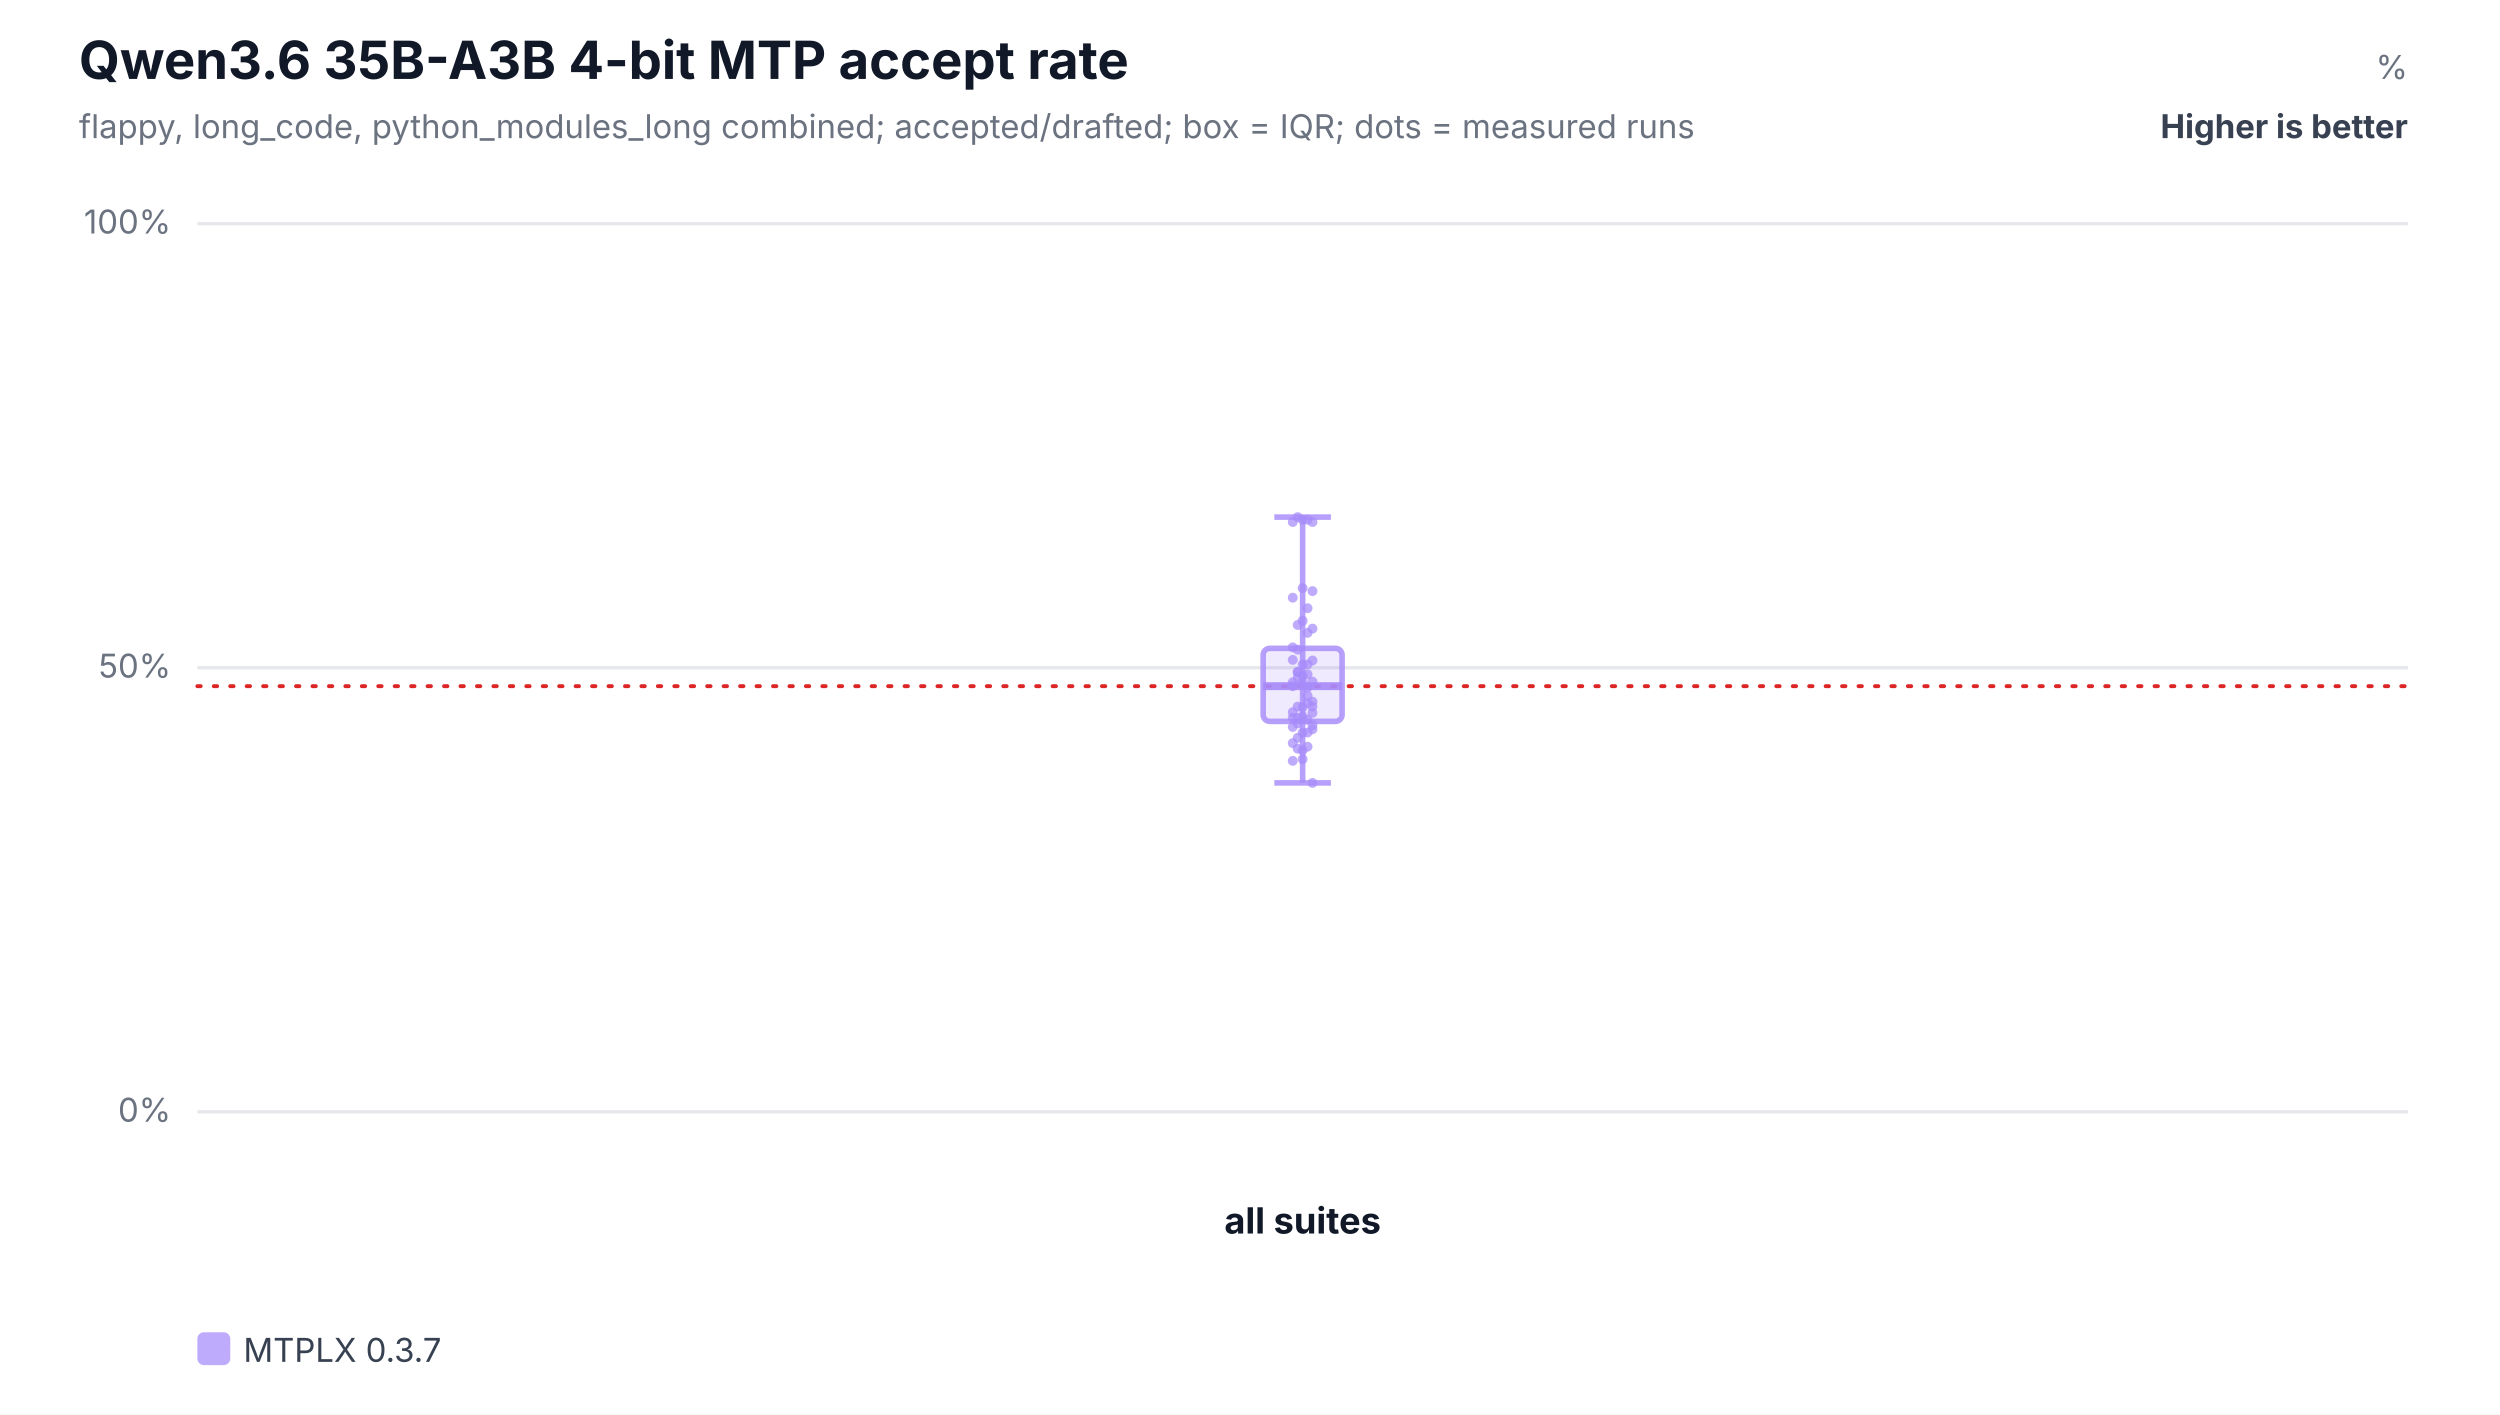
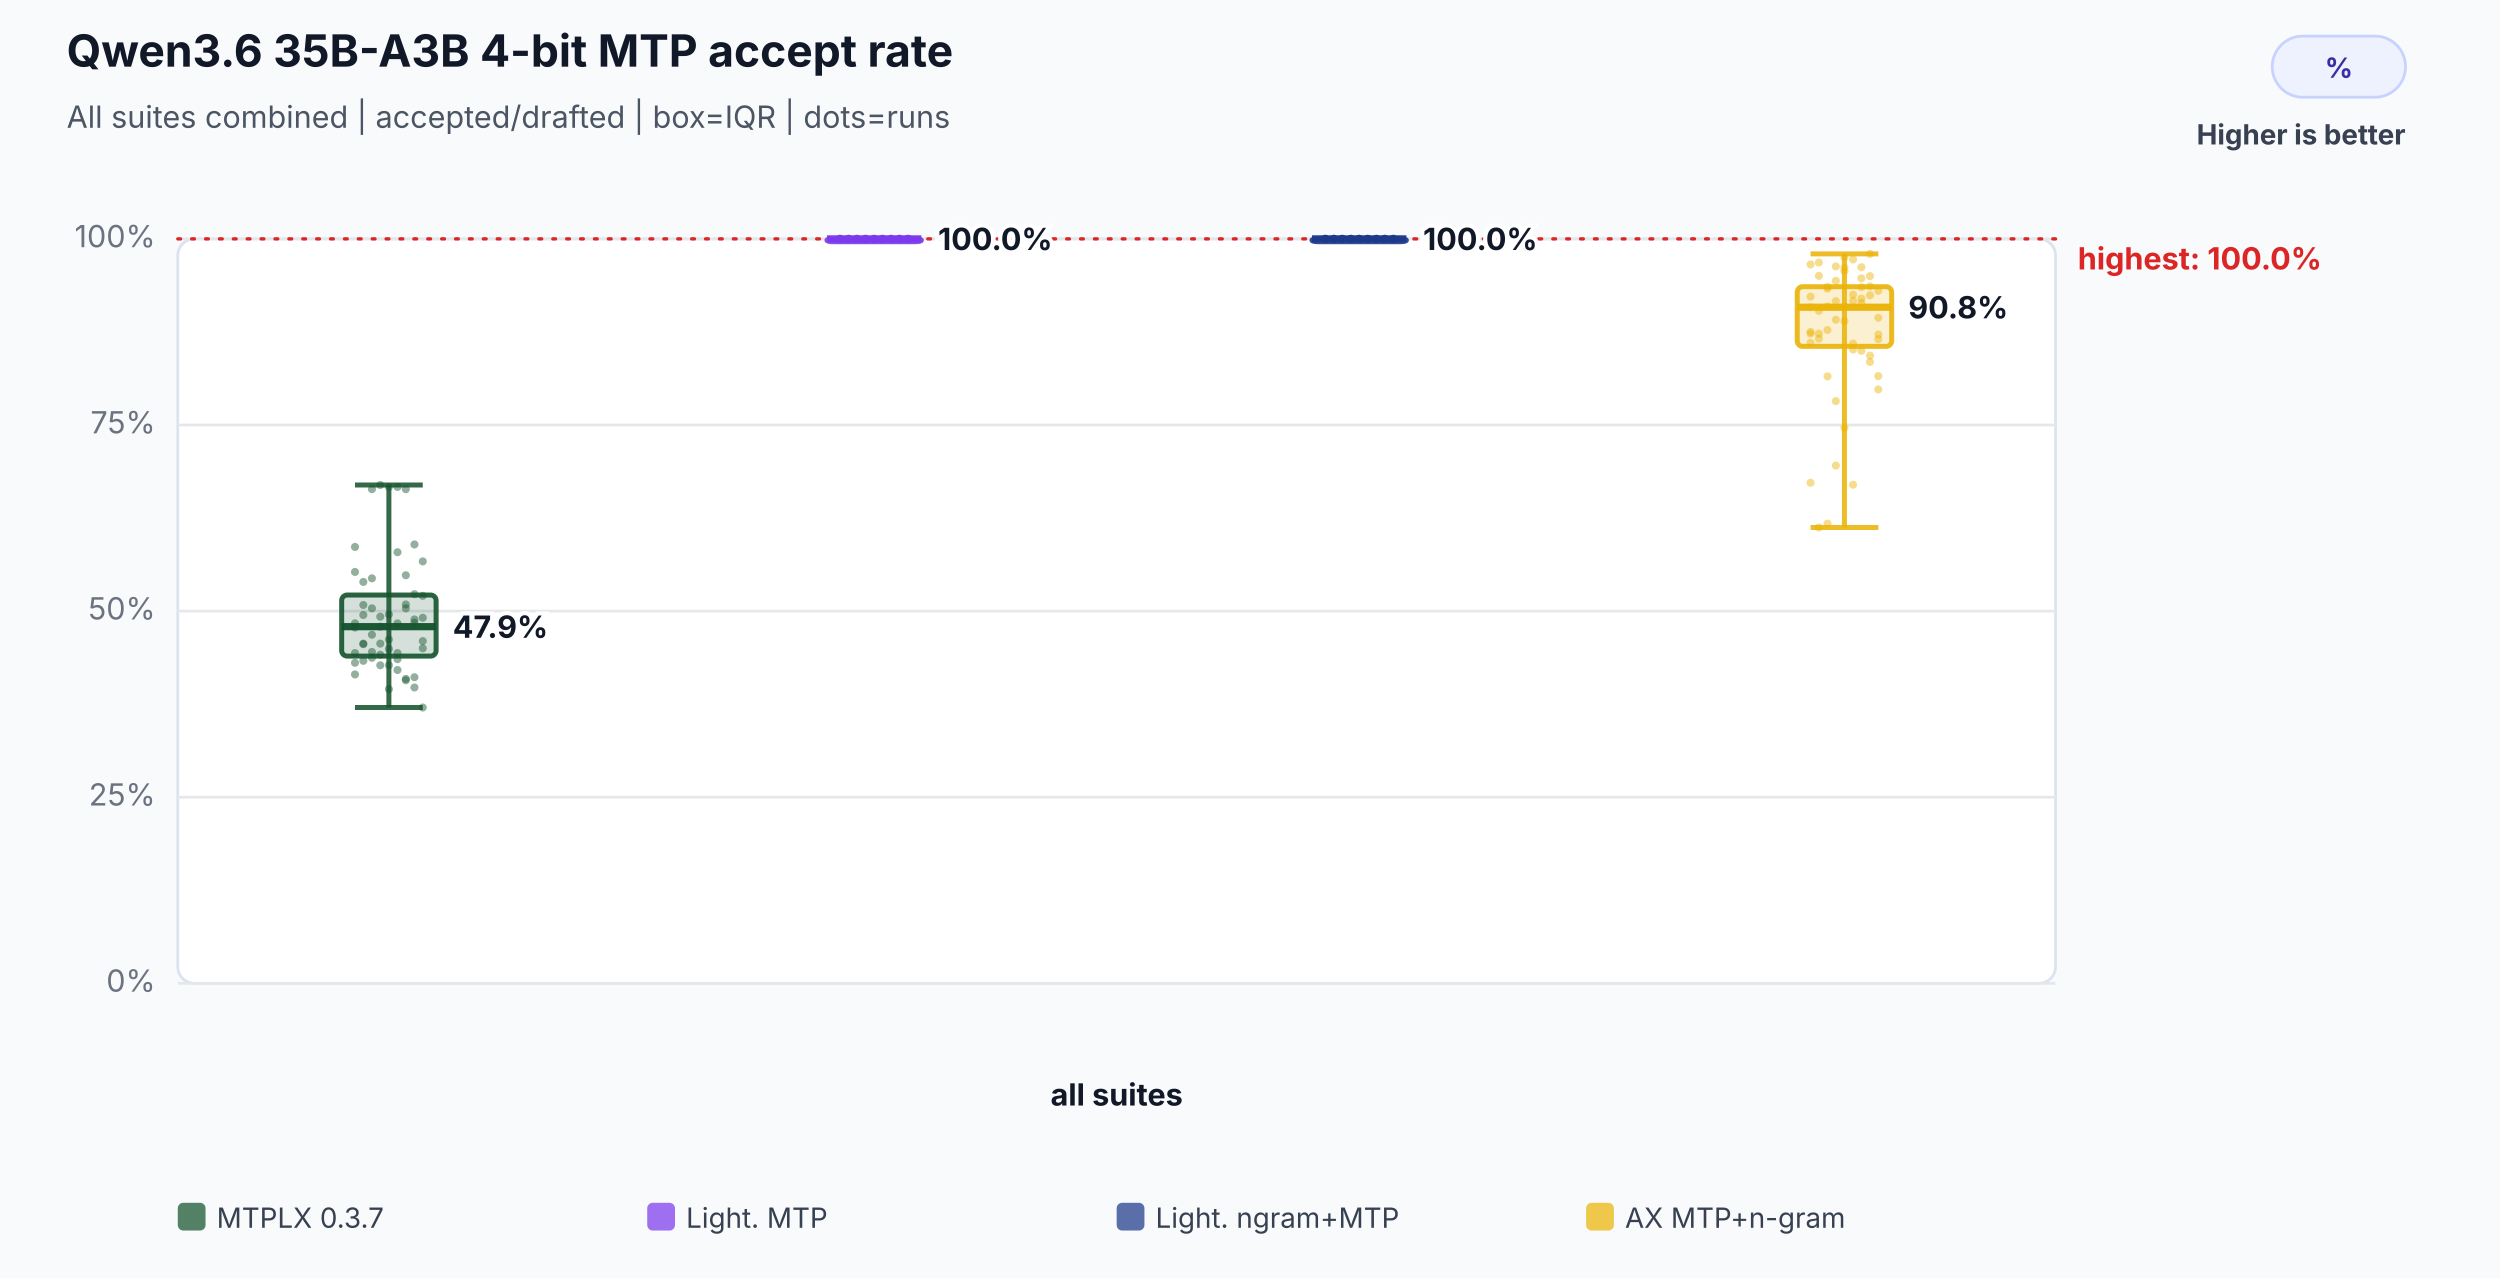
- <svg xmlns="http://www.w3.org/2000/svg" width="760" height="430" viewBox="0 0 760 430" role="img" aria-labelledby="title desc">
-   <rect width="100%" height="100%" fill="#ffffff" />
+ <svg xmlns="http://www.w3.org/2000/svg" width="900" height="460" viewBox="0 0 900 460" role="img" aria-labelledby="title desc">
+   <rect width="100%" height="100%" fill="#f8fafc" />
  <text x="24" y="24" font-family="Inter,Segoe UI,Arial,sans-serif" font-size="16" font-weight="700" fill="#111827">Qwen3.6 35B-A3B 4-bit MTP accept rate</text>
-   <text x="24" y="42" font-family="Inter,Segoe UI,Arial,sans-serif" font-size="10" fill="#6b7280">flappy, long_code, python_modules_long combined; accepted/drafted; box = IQR; dots = measured runs</text>
-   <text x="732" y="24" text-anchor="end" font-family="Inter,Segoe UI,Arial,sans-serif" font-size="10" fill="#6b7280">%</text>
-   <text x="732" y="42" text-anchor="end" font-family="Inter,Segoe UI,Arial,sans-serif" font-size="10" font-weight="700" fill="#374151">Higher is better</text>
-   <line x1="60" y1="338.0" x2="732" y2="338.0" stroke="#e5e7eb" stroke-width="1" />
-   <text x="52" y="341.0" text-anchor="end" font-family="Inter,Segoe UI,Arial,sans-serif" font-size="10" fill="#6b7280">0%</text>
-   <line x1="60" y1="203.0" x2="732" y2="203.0" stroke="#e5e7eb" stroke-width="1" />
-   <text x="52" y="206.0" text-anchor="end" font-family="Inter,Segoe UI,Arial,sans-serif" font-size="10" fill="#6b7280">50%</text>
-   <line x1="60" y1="68.0" x2="732" y2="68.0" stroke="#e5e7eb" stroke-width="1" />
-   <text x="52" y="71.0" text-anchor="end" font-family="Inter,Segoe UI,Arial,sans-serif" font-size="10" fill="#6b7280">100%</text>
-   <line x1="60" y1="208.6" x2="732" y2="208.6" stroke="#dc2626" stroke-width="1.2" stroke-dasharray="1 4" stroke-linecap="round" />
-   <text x="396.0" y="375" text-anchor="middle" font-family="Inter,Segoe UI,Arial,sans-serif" font-size="11" font-weight="700" fill="#111827">all suites</text>
-   <line x1="396.0" y1="157.2" x2="396.0" y2="238.0" stroke="#a78bfa" stroke-opacity="0.82" stroke-width="1.7" />
-   <line x1="387.4" y1="157.2" x2="404.6" y2="157.2" stroke="#a78bfa" stroke-opacity="0.82" stroke-width="1.7" />
-   <line x1="387.4" y1="238.0" x2="404.6" y2="238.0" stroke="#a78bfa" stroke-opacity="0.82" stroke-width="1.7" />
-   <rect x="384.0" y="197.1" width="24.0" height="22.2" rx="2" fill="#a78bfa" fill-opacity="0.18" stroke="#a78bfa" stroke-opacity="0.82" stroke-width="1.7" />
-   <line x1="384.0" y1="208.6" x2="408.0" y2="208.6" stroke="#a78bfa" stroke-opacity="0.92" stroke-width="2.4" />
-   <circle cx="393.0" cy="207.4" r="1.5" fill="#a78bfa" fill-opacity="0.72" />
-   <circle cx="394.5" cy="204.4" r="1.5" fill="#a78bfa" fill-opacity="0.72" />
-   <circle cx="396.0" cy="202.0" r="1.5" fill="#a78bfa" fill-opacity="0.72" />
-   <circle cx="397.5" cy="205.0" r="1.5" fill="#a78bfa" fill-opacity="0.72" />
-   <circle cx="399.0" cy="213.3" r="1.5" fill="#a78bfa" fill-opacity="0.72" />
-   <circle cx="393.0" cy="181.7" r="1.5" fill="#a78bfa" fill-opacity="0.72" />
-   <circle cx="394.5" cy="190.0" r="1.5" fill="#a78bfa" fill-opacity="0.72" />
-   <circle cx="396.0" cy="178.8" r="1.5" fill="#a78bfa" fill-opacity="0.72" />
-   <circle cx="397.5" cy="184.9" r="1.5" fill="#a78bfa" fill-opacity="0.72" />
-   <circle cx="399.0" cy="179.7" r="1.5" fill="#a78bfa" fill-opacity="0.72" />
-   <circle cx="393.0" cy="221.0" r="1.5" fill="#a78bfa" fill-opacity="0.72" />
-   <circle cx="394.5" cy="219.9" r="1.5" fill="#a78bfa" fill-opacity="0.72" />
-   <circle cx="396.0" cy="222.7" r="1.5" fill="#a78bfa" fill-opacity="0.72" />
-   <circle cx="397.5" cy="222.7" r="1.5" fill="#a78bfa" fill-opacity="0.72" />
-   <circle cx="399.0" cy="220.5" r="1.5" fill="#a78bfa" fill-opacity="0.72" />
-   <circle cx="393.0" cy="200.6" r="1.5" fill="#a78bfa" fill-opacity="0.72" />
-   <circle cx="394.5" cy="206.0" r="1.5" fill="#a78bfa" fill-opacity="0.72" />
-   <circle cx="396.0" cy="205.4" r="1.5" fill="#a78bfa" fill-opacity="0.72" />
-   <circle cx="397.5" cy="209.0" r="1.5" fill="#a78bfa" fill-opacity="0.72" />
-   <circle cx="399.0" cy="200.8" r="1.5" fill="#a78bfa" fill-opacity="0.72" />
-   <circle cx="393.0" cy="158.7" r="1.5" fill="#a78bfa" fill-opacity="0.72" />
-   <circle cx="394.5" cy="157.2" r="1.5" fill="#a78bfa" fill-opacity="0.72" />
-   <circle cx="396.0" cy="158.0" r="1.5" fill="#a78bfa" fill-opacity="0.72" />
-   <circle cx="397.5" cy="158.0" r="1.5" fill="#a78bfa" fill-opacity="0.72" />
-   <circle cx="399.0" cy="158.7" r="1.5" fill="#a78bfa" fill-opacity="0.72" />
-   <circle cx="393.0" cy="196.8" r="1.5" fill="#a78bfa" fill-opacity="0.72" />
-   <circle cx="394.5" cy="197.5" r="1.5" fill="#a78bfa" fill-opacity="0.72" />
-   <circle cx="396.0" cy="188.7" r="1.5" fill="#a78bfa" fill-opacity="0.72" />
-   <circle cx="397.5" cy="192.4" r="1.5" fill="#a78bfa" fill-opacity="0.72" />
-   <circle cx="399.0" cy="191.1" r="1.5" fill="#a78bfa" fill-opacity="0.72" />
-   <circle cx="393.0" cy="208.6" r="1.5" fill="#a78bfa" fill-opacity="0.72" />
-   <circle cx="394.5" cy="204.2" r="1.5" fill="#a78bfa" fill-opacity="0.72" />
-   <circle cx="396.0" cy="207.4" r="1.5" fill="#a78bfa" fill-opacity="0.72" />
-   <circle cx="397.5" cy="202.0" r="1.5" fill="#a78bfa" fill-opacity="0.72" />
-   <circle cx="399.0" cy="207.2" r="1.5" fill="#a78bfa" fill-opacity="0.72" />
-   <circle cx="393.0" cy="216.5" r="1.5" fill="#a78bfa" fill-opacity="0.72" />
-   <circle cx="394.5" cy="218.2" r="1.5" fill="#a78bfa" fill-opacity="0.72" />
-   <circle cx="396.0" cy="215.0" r="1.5" fill="#a78bfa" fill-opacity="0.72" />
-   <circle cx="397.5" cy="211.5" r="1.5" fill="#a78bfa" fill-opacity="0.72" />
-   <circle cx="399.0" cy="214.8" r="1.5" fill="#a78bfa" fill-opacity="0.72" />
-   <circle cx="393.0" cy="231.3" r="1.5" fill="#a78bfa" fill-opacity="0.72" />
-   <circle cx="394.5" cy="224.3" r="1.5" fill="#a78bfa" fill-opacity="0.72" />
-   <circle cx="396.0" cy="228.1" r="1.5" fill="#a78bfa" fill-opacity="0.72" />
-   <circle cx="397.5" cy="227.0" r="1.5" fill="#a78bfa" fill-opacity="0.72" />
-   <circle cx="399.0" cy="238.0" r="1.5" fill="#a78bfa" fill-opacity="0.72" />
-   <circle cx="393.0" cy="225.9" r="1.5" fill="#a78bfa" fill-opacity="0.72" />
-   <circle cx="394.5" cy="214.8" r="1.5" fill="#a78bfa" fill-opacity="0.72" />
-   <circle cx="396.0" cy="217.8" r="1.5" fill="#a78bfa" fill-opacity="0.72" />
-   <circle cx="397.5" cy="218.8" r="1.5" fill="#a78bfa" fill-opacity="0.72" />
-   <circle cx="399.0" cy="216.7" r="1.5" fill="#a78bfa" fill-opacity="0.72" />
-   <circle cx="393.0" cy="218.2" r="1.5" fill="#a78bfa" fill-opacity="0.72" />
-   <circle cx="394.5" cy="227.6" r="1.5" fill="#a78bfa" fill-opacity="0.72" />
-   <circle cx="396.0" cy="230.8" r="1.5" fill="#a78bfa" fill-opacity="0.72" />
-   <circle cx="397.5" cy="213.8" r="1.5" fill="#a78bfa" fill-opacity="0.72" />
-   <circle cx="399.0" cy="221.7" r="1.5" fill="#a78bfa" fill-opacity="0.72" />
-   <rect x="60.0" y="405" width="10" height="10" rx="2" fill="#a78bfa" fill-opacity="0.72" />
-   <text x="74.0" y="414" font-family="Inter,Segoe UI,Arial,sans-serif" font-size="10" fill="#374151">MTPLX 0.3.7</text>
+   <text x="24" y="46" font-family="Inter,Segoe UI,Arial,sans-serif" font-size="11" fill="#4b5563">All suites combined | accepted/drafted | box=IQR | dots=runs</text>
+   <rect x="818" y="13" width="48" height="22" rx="11" fill="#eef2ff" stroke="#c7d2fe" />
+   <text x="842.0" y="28" text-anchor="middle" font-family="Inter,Segoe UI,Arial,sans-serif" font-size="10" font-weight="700" fill="#3730a3">%</text>
+   <text x="866" y="52" text-anchor="end" font-family="Inter,Segoe UI,Arial,sans-serif" font-size="10" font-weight="700" fill="#374151">Higher is better</text>
+   <rect x="64" y="86" width="676" height="268" rx="6" fill="#ffffff" stroke="#dbe3ef" />
+   <line x1="64" y1="354.0" x2="740" y2="354.0" stroke="#e5e7eb" stroke-width="1" />
+   <text x="56" y="357.0" text-anchor="end" font-family="Inter,Segoe UI,Arial,sans-serif" font-size="11" fill="#6b7280">0%</text>
+   <line x1="64" y1="287.0" x2="740" y2="287.0" stroke="#e5e7eb" stroke-width="1" />
+   <text x="56" y="290.0" text-anchor="end" font-family="Inter,Segoe UI,Arial,sans-serif" font-size="11" fill="#6b7280">25%</text>
+   <line x1="64" y1="220.0" x2="740" y2="220.0" stroke="#e5e7eb" stroke-width="1" />
+   <text x="56" y="223.0" text-anchor="end" font-family="Inter,Segoe UI,Arial,sans-serif" font-size="11" fill="#6b7280">50%</text>
+   <line x1="64" y1="153.0" x2="740" y2="153.0" stroke="#e5e7eb" stroke-width="1" />
+   <text x="56" y="156.0" text-anchor="end" font-family="Inter,Segoe UI,Arial,sans-serif" font-size="11" fill="#6b7280">75%</text>
+   <line x1="64" y1="86.0" x2="740" y2="86.0" stroke="#e5e7eb" stroke-width="1" />
+   <text x="56" y="89.0" text-anchor="end" font-family="Inter,Segoe UI,Arial,sans-serif" font-size="11" fill="#6b7280">100%</text>
+   <line x1="64" y1="86.0" x2="740" y2="86.0" stroke="#dc2626" stroke-width="1.2" stroke-dasharray="1 4" stroke-linecap="round" />
+   <text x="748" y="97.0" text-anchor="start" font-family="Inter,Segoe UI,Arial,sans-serif" font-size="11" font-weight="700" fill="#dc2626" data-label="highest median">highest: 100.0%</text>
+   <text x="402.0" y="398" text-anchor="middle" font-family="Inter,Segoe UI,Arial,sans-serif" font-size="11" font-weight="700" fill="#111827">all suites</text>
+   <circle cx="127.8" cy="224.4" r="1.45" fill="#14532d" fill-opacity="0.46" />
+   <circle cx="130.8" cy="221.4" r="1.45" fill="#14532d" fill-opacity="0.46" />
+   <circle cx="133.9" cy="219.0" r="1.45" fill="#14532d" fill-opacity="0.46" />
+   <circle cx="136.9" cy="222.0" r="1.45" fill="#14532d" fill-opacity="0.46" />
+   <circle cx="140.0" cy="230.2" r="1.45" fill="#14532d" fill-opacity="0.46" />
+   <circle cx="143.1" cy="198.8" r="1.45" fill="#14532d" fill-opacity="0.46" />
+   <circle cx="146.1" cy="207.1" r="1.45" fill="#14532d" fill-opacity="0.46" />
+   <circle cx="149.2" cy="196.0" r="1.45" fill="#14532d" fill-opacity="0.46" />
+   <circle cx="152.2" cy="202.1" r="1.45" fill="#14532d" fill-opacity="0.46" />
+   <circle cx="127.8" cy="196.9" r="1.45" fill="#14532d" fill-opacity="0.46" />
+   <circle cx="130.8" cy="237.9" r="1.45" fill="#14532d" fill-opacity="0.46" />
+   <circle cx="133.9" cy="236.8" r="1.45" fill="#14532d" fill-opacity="0.46" />
+   <circle cx="136.9" cy="239.5" r="1.45" fill="#14532d" fill-opacity="0.46" />
+   <circle cx="140.0" cy="239.5" r="1.45" fill="#14532d" fill-opacity="0.46" />
+   <circle cx="143.1" cy="237.3" r="1.45" fill="#14532d" fill-opacity="0.46" />
+   <circle cx="146.1" cy="217.6" r="1.45" fill="#14532d" fill-opacity="0.46" />
+   <circle cx="149.2" cy="223.0" r="1.45" fill="#14532d" fill-opacity="0.46" />
+   <circle cx="152.2" cy="222.4" r="1.45" fill="#14532d" fill-opacity="0.46" />
+   <circle cx="127.8" cy="225.9" r="1.45" fill="#14532d" fill-opacity="0.46" />
+   <circle cx="130.8" cy="217.8" r="1.45" fill="#14532d" fill-opacity="0.46" />
+   <circle cx="133.9" cy="176.1" r="1.45" fill="#14532d" fill-opacity="0.46" />
+   <circle cx="136.9" cy="174.6" r="1.45" fill="#14532d" fill-opacity="0.46" />
+   <circle cx="140.0" cy="175.3" r="1.45" fill="#14532d" fill-opacity="0.46" />
+   <circle cx="143.1" cy="175.3" r="1.45" fill="#14532d" fill-opacity="0.46" />
+   <circle cx="146.1" cy="176.1" r="1.45" fill="#14532d" fill-opacity="0.46" />
+   <circle cx="149.2" cy="213.9" r="1.45" fill="#14532d" fill-opacity="0.46" />
+   <circle cx="152.2" cy="214.5" r="1.45" fill="#14532d" fill-opacity="0.46" />
+   <circle cx="127.8" cy="205.9" r="1.45" fill="#14532d" fill-opacity="0.46" />
+   <circle cx="130.8" cy="209.5" r="1.45" fill="#14532d" fill-opacity="0.46" />
+   <circle cx="133.9" cy="208.2" r="1.45" fill="#14532d" fill-opacity="0.46" />
+   <circle cx="136.9" cy="225.6" r="1.45" fill="#14532d" fill-opacity="0.46" />
+   <circle cx="140.0" cy="221.2" r="1.45" fill="#14532d" fill-opacity="0.46" />
+   <circle cx="143.1" cy="224.4" r="1.45" fill="#14532d" fill-opacity="0.46" />
+   <circle cx="146.1" cy="219.0" r="1.45" fill="#14532d" fill-opacity="0.46" />
+   <circle cx="149.2" cy="224.2" r="1.45" fill="#14532d" fill-opacity="0.46" />
+   <circle cx="152.2" cy="233.4" r="1.45" fill="#14532d" fill-opacity="0.46" />
+   <circle cx="127.8" cy="235.1" r="1.45" fill="#14532d" fill-opacity="0.46" />
+   <circle cx="130.8" cy="231.9" r="1.45" fill="#14532d" fill-opacity="0.46" />
+   <circle cx="133.9" cy="228.5" r="1.45" fill="#14532d" fill-opacity="0.46" />
+   <circle cx="136.9" cy="231.7" r="1.45" fill="#14532d" fill-opacity="0.46" />
+   <circle cx="140.0" cy="248.1" r="1.45" fill="#14532d" fill-opacity="0.46" />
+   <circle cx="143.1" cy="241.2" r="1.45" fill="#14532d" fill-opacity="0.46" />
+   <circle cx="146.1" cy="244.9" r="1.45" fill="#14532d" fill-opacity="0.46" />
+   <circle cx="149.2" cy="243.8" r="1.45" fill="#14532d" fill-opacity="0.46" />
+   <circle cx="152.2" cy="254.7" r="1.45" fill="#14532d" fill-opacity="0.46" />
+   <circle cx="127.8" cy="242.8" r="1.45" fill="#14532d" fill-opacity="0.46" />
+   <circle cx="130.8" cy="231.7" r="1.45" fill="#14532d" fill-opacity="0.46" />
+   <circle cx="133.9" cy="234.7" r="1.45" fill="#14532d" fill-opacity="0.46" />
+   <circle cx="136.9" cy="235.7" r="1.45" fill="#14532d" fill-opacity="0.46" />
+   <circle cx="140.0" cy="233.6" r="1.45" fill="#14532d" fill-opacity="0.46" />
+   <circle cx="143.1" cy="235.1" r="1.45" fill="#14532d" fill-opacity="0.46" />
+   <circle cx="146.1" cy="244.4" r="1.45" fill="#14532d" fill-opacity="0.46" />
+   <circle cx="149.2" cy="247.5" r="1.45" fill="#14532d" fill-opacity="0.46" />
+   <circle cx="152.2" cy="230.8" r="1.45" fill="#14532d" fill-opacity="0.46" />
+   <circle cx="127.8" cy="238.6" r="1.45" fill="#14532d" fill-opacity="0.46" />
+   <line x1="140.0" y1="174.6" x2="140.0" y2="254.7" stroke="#14532d" stroke-opacity="0.86" stroke-width="1.8" />
+   <line x1="127.8" y1="174.6" x2="152.2" y2="174.6" stroke="#14532d" stroke-opacity="0.86" stroke-width="1.8" />
+   <line x1="127.8" y1="254.7" x2="152.2" y2="254.7" stroke="#14532d" stroke-opacity="0.86" stroke-width="1.8" />
+   <rect x="123.0" y="214.2" width="34.0" height="22.0" rx="2" fill="#14532d" fill-opacity="0.18" stroke="#14532d" stroke-opacity="0.9" stroke-width="1.8" />
+   <line x1="123.0" y1="225.6" x2="157.0" y2="225.6" stroke="#14532d" stroke-opacity="0.96" stroke-width="2.6" />
+   <text x="163.0" y="229.6" text-anchor="start" font-family="Inter,Segoe UI,Arial,sans-serif" font-size="11" font-weight="700" fill="#111827" stroke="#ffffff" stroke-width="3" paint-order="stroke">47.9%</text>
+   <circle cx="302.4" cy="86.0" r="1.45" fill="#7c3aed" fill-opacity="0.46" />
+   <circle cx="305.5" cy="86.0" r="1.45" fill="#7c3aed" fill-opacity="0.46" />
+   <circle cx="308.5" cy="86.0" r="1.45" fill="#7c3aed" fill-opacity="0.46" />
+   <circle cx="311.6" cy="86.0" r="1.45" fill="#7c3aed" fill-opacity="0.46" />
+   <circle cx="314.7" cy="86.0" r="1.45" fill="#7c3aed" fill-opacity="0.46" />
+   <circle cx="317.7" cy="86.0" r="1.45" fill="#7c3aed" fill-opacity="0.46" />
+   <circle cx="320.8" cy="86.0" r="1.45" fill="#7c3aed" fill-opacity="0.46" />
+   <circle cx="323.8" cy="86.0" r="1.45" fill="#7c3aed" fill-opacity="0.46" />
+   <circle cx="326.9" cy="86.0" r="1.45" fill="#7c3aed" fill-opacity="0.46" />
+   <circle cx="302.4" cy="86.0" r="1.45" fill="#7c3aed" fill-opacity="0.46" />
+   <circle cx="305.5" cy="86.0" r="1.45" fill="#7c3aed" fill-opacity="0.46" />
+   <circle cx="308.5" cy="86.0" r="1.45" fill="#7c3aed" fill-opacity="0.46" />
+   <circle cx="311.6" cy="86.0" r="1.45" fill="#7c3aed" fill-opacity="0.46" />
+   <circle cx="314.7" cy="86.0" r="1.45" fill="#7c3aed" fill-opacity="0.46" />
+   <circle cx="317.7" cy="86.0" r="1.45" fill="#7c3aed" fill-opacity="0.46" />
+   <circle cx="320.8" cy="86.0" r="1.45" fill="#7c3aed" fill-opacity="0.46" />
+   <circle cx="323.8" cy="86.0" r="1.45" fill="#7c3aed" fill-opacity="0.46" />
+   <circle cx="326.9" cy="86.0" r="1.45" fill="#7c3aed" fill-opacity="0.46" />
+   <circle cx="302.4" cy="86.0" r="1.45" fill="#7c3aed" fill-opacity="0.46" />
+   <circle cx="305.5" cy="86.0" r="1.45" fill="#7c3aed" fill-opacity="0.46" />
+   <circle cx="308.5" cy="86.0" r="1.45" fill="#7c3aed" fill-opacity="0.46" />
+   <circle cx="311.6" cy="86.0" r="1.45" fill="#7c3aed" fill-opacity="0.46" />
+   <circle cx="314.7" cy="86.0" r="1.45" fill="#7c3aed" fill-opacity="0.46" />
+   <circle cx="317.7" cy="86.0" r="1.45" fill="#7c3aed" fill-opacity="0.46" />
+   <circle cx="320.8" cy="86.0" r="1.45" fill="#7c3aed" fill-opacity="0.46" />
+   <circle cx="323.8" cy="86.0" r="1.45" fill="#7c3aed" fill-opacity="0.46" />
+   <circle cx="326.9" cy="86.0" r="1.45" fill="#7c3aed" fill-opacity="0.46" />
+   <circle cx="302.4" cy="86.0" r="1.45" fill="#7c3aed" fill-opacity="0.46" />
+   <circle cx="305.5" cy="86.0" r="1.45" fill="#7c3aed" fill-opacity="0.46" />
+   <circle cx="308.5" cy="86.0" r="1.45" fill="#7c3aed" fill-opacity="0.46" />
+   <circle cx="311.6" cy="86.0" r="1.45" fill="#7c3aed" fill-opacity="0.46" />
+   <circle cx="314.7" cy="86.0" r="1.45" fill="#7c3aed" fill-opacity="0.46" />
+   <circle cx="317.7" cy="86.0" r="1.45" fill="#7c3aed" fill-opacity="0.46" />
+   <circle cx="320.8" cy="86.0" r="1.45" fill="#7c3aed" fill-opacity="0.46" />
+   <circle cx="323.8" cy="86.0" r="1.45" fill="#7c3aed" fill-opacity="0.46" />
+   <circle cx="326.9" cy="86.0" r="1.45" fill="#7c3aed" fill-opacity="0.46" />
+   <circle cx="302.4" cy="86.0" r="1.45" fill="#7c3aed" fill-opacity="0.46" />
+   <circle cx="305.5" cy="86.0" r="1.45" fill="#7c3aed" fill-opacity="0.46" />
+   <circle cx="308.5" cy="86.0" r="1.45" fill="#7c3aed" fill-opacity="0.46" />
+   <circle cx="311.6" cy="86.0" r="1.45" fill="#7c3aed" fill-opacity="0.46" />
+   <circle cx="314.7" cy="86.0" r="1.45" fill="#7c3aed" fill-opacity="0.46" />
+   <circle cx="317.7" cy="86.0" r="1.45" fill="#7c3aed" fill-opacity="0.46" />
+   <circle cx="320.8" cy="86.0" r="1.45" fill="#7c3aed" fill-opacity="0.46" />
+   <circle cx="323.8" cy="86.0" r="1.45" fill="#7c3aed" fill-opacity="0.46" />
+   <circle cx="326.9" cy="86.0" r="1.45" fill="#7c3aed" fill-opacity="0.46" />
+   <circle cx="302.4" cy="86.0" r="1.45" fill="#7c3aed" fill-opacity="0.46" />
+   <circle cx="305.5" cy="86.0" r="1.45" fill="#7c3aed" fill-opacity="0.46" />
+   <circle cx="308.5" cy="86.0" r="1.45" fill="#7c3aed" fill-opacity="0.46" />
+   <circle cx="311.6" cy="86.0" r="1.45" fill="#7c3aed" fill-opacity="0.46" />
+   <circle cx="314.7" cy="86.0" r="1.45" fill="#7c3aed" fill-opacity="0.46" />
+   <circle cx="317.7" cy="86.0" r="1.45" fill="#7c3aed" fill-opacity="0.46" />
+   <circle cx="320.8" cy="86.0" r="1.45" fill="#7c3aed" fill-opacity="0.46" />
+   <circle cx="323.8" cy="86.0" r="1.45" fill="#7c3aed" fill-opacity="0.46" />
+   <circle cx="326.9" cy="86.0" r="1.45" fill="#7c3aed" fill-opacity="0.46" />
+   <circle cx="302.4" cy="86.0" r="1.45" fill="#7c3aed" fill-opacity="0.46" />
+   <line x1="314.7" y1="86.0" x2="314.7" y2="86.0" stroke="#7c3aed" stroke-opacity="0.86" stroke-width="1.8" />
+   <line x1="302.4" y1="86.0" x2="326.9" y2="86.0" stroke="#7c3aed" stroke-opacity="0.86" stroke-width="1.8" />
+   <line x1="302.4" y1="86.0" x2="326.9" y2="86.0" stroke="#7c3aed" stroke-opacity="0.86" stroke-width="1.8" />
+   <rect x="297.7" y="86.0" width="34.0" height="1.0" rx="2" fill="#7c3aed" fill-opacity="0.18" stroke="#7c3aed" stroke-opacity="0.9" stroke-width="1.8" />
+   <line x1="297.7" y1="86.0" x2="331.7" y2="86.0" stroke="#7c3aed" stroke-opacity="0.96" stroke-width="2.6" />
+   <text x="337.7" y="90.0" text-anchor="start" font-family="Inter,Segoe UI,Arial,sans-serif" font-size="11" font-weight="700" fill="#111827" stroke="#ffffff" stroke-width="3" paint-order="stroke">100.0%</text>
+   <circle cx="477.1" cy="86.0" r="1.45" fill="#1e3a8a" fill-opacity="0.46" />
+   <circle cx="480.2" cy="86.0" r="1.45" fill="#1e3a8a" fill-opacity="0.46" />
+   <circle cx="483.2" cy="86.0" r="1.45" fill="#1e3a8a" fill-opacity="0.46" />
+   <circle cx="486.3" cy="86.0" r="1.45" fill="#1e3a8a" fill-opacity="0.46" />
+   <circle cx="489.3" cy="86.0" r="1.45" fill="#1e3a8a" fill-opacity="0.46" />
+   <circle cx="492.4" cy="86.0" r="1.45" fill="#1e3a8a" fill-opacity="0.46" />
+   <circle cx="495.5" cy="86.0" r="1.45" fill="#1e3a8a" fill-opacity="0.46" />
+   <circle cx="498.5" cy="86.0" r="1.45" fill="#1e3a8a" fill-opacity="0.46" />
+   <circle cx="501.6" cy="86.0" r="1.45" fill="#1e3a8a" fill-opacity="0.46" />
+   <circle cx="477.1" cy="86.0" r="1.45" fill="#1e3a8a" fill-opacity="0.46" />
+   <circle cx="480.2" cy="86.0" r="1.45" fill="#1e3a8a" fill-opacity="0.46" />
+   <circle cx="483.2" cy="86.0" r="1.45" fill="#1e3a8a" fill-opacity="0.46" />
+   <circle cx="486.3" cy="86.0" r="1.45" fill="#1e3a8a" fill-opacity="0.46" />
+   <circle cx="489.3" cy="86.0" r="1.45" fill="#1e3a8a" fill-opacity="0.46" />
+   <circle cx="492.4" cy="86.0" r="1.45" fill="#1e3a8a" fill-opacity="0.46" />
+   <circle cx="495.5" cy="86.0" r="1.45" fill="#1e3a8a" fill-opacity="0.46" />
+   <circle cx="498.5" cy="86.0" r="1.45" fill="#1e3a8a" fill-opacity="0.46" />
+   <circle cx="501.6" cy="86.0" r="1.45" fill="#1e3a8a" fill-opacity="0.46" />
+   <circle cx="477.1" cy="86.0" r="1.45" fill="#1e3a8a" fill-opacity="0.46" />
+   <circle cx="480.2" cy="86.0" r="1.45" fill="#1e3a8a" fill-opacity="0.46" />
+   <circle cx="483.2" cy="86.0" r="1.45" fill="#1e3a8a" fill-opacity="0.46" />
+   <circle cx="486.3" cy="86.0" r="1.45" fill="#1e3a8a" fill-opacity="0.46" />
+   <circle cx="489.3" cy="86.0" r="1.45" fill="#1e3a8a" fill-opacity="0.46" />
+   <circle cx="492.4" cy="86.0" r="1.45" fill="#1e3a8a" fill-opacity="0.46" />
+   <circle cx="495.5" cy="86.0" r="1.45" fill="#1e3a8a" fill-opacity="0.46" />
+   <circle cx="498.5" cy="86.0" r="1.45" fill="#1e3a8a" fill-opacity="0.46" />
+   <circle cx="501.6" cy="86.0" r="1.45" fill="#1e3a8a" fill-opacity="0.46" />
+   <circle cx="477.1" cy="86.0" r="1.45" fill="#1e3a8a" fill-opacity="0.46" />
+   <circle cx="480.2" cy="86.0" r="1.45" fill="#1e3a8a" fill-opacity="0.46" />
+   <circle cx="483.2" cy="86.0" r="1.45" fill="#1e3a8a" fill-opacity="0.46" />
+   <circle cx="486.3" cy="86.0" r="1.45" fill="#1e3a8a" fill-opacity="0.46" />
+   <circle cx="489.3" cy="86.0" r="1.45" fill="#1e3a8a" fill-opacity="0.46" />
+   <circle cx="492.4" cy="86.0" r="1.45" fill="#1e3a8a" fill-opacity="0.46" />
+   <circle cx="495.5" cy="86.0" r="1.45" fill="#1e3a8a" fill-opacity="0.46" />
+   <circle cx="498.5" cy="86.0" r="1.45" fill="#1e3a8a" fill-opacity="0.46" />
+   <circle cx="501.6" cy="86.0" r="1.45" fill="#1e3a8a" fill-opacity="0.46" />
+   <circle cx="477.1" cy="86.0" r="1.45" fill="#1e3a8a" fill-opacity="0.46" />
+   <circle cx="480.2" cy="86.0" r="1.45" fill="#1e3a8a" fill-opacity="0.46" />
+   <circle cx="483.2" cy="86.0" r="1.45" fill="#1e3a8a" fill-opacity="0.46" />
+   <circle cx="486.3" cy="86.0" r="1.45" fill="#1e3a8a" fill-opacity="0.46" />
+   <circle cx="489.3" cy="86.0" r="1.45" fill="#1e3a8a" fill-opacity="0.46" />
+   <circle cx="492.4" cy="86.0" r="1.45" fill="#1e3a8a" fill-opacity="0.46" />
+   <circle cx="495.5" cy="86.0" r="1.45" fill="#1e3a8a" fill-opacity="0.46" />
+   <circle cx="498.5" cy="86.0" r="1.45" fill="#1e3a8a" fill-opacity="0.46" />
+   <circle cx="501.6" cy="86.0" r="1.45" fill="#1e3a8a" fill-opacity="0.46" />
+   <circle cx="477.1" cy="86.0" r="1.45" fill="#1e3a8a" fill-opacity="0.46" />
+   <circle cx="480.2" cy="86.0" r="1.45" fill="#1e3a8a" fill-opacity="0.46" />
+   <circle cx="483.2" cy="86.0" r="1.45" fill="#1e3a8a" fill-opacity="0.46" />
+   <circle cx="486.3" cy="86.0" r="1.45" fill="#1e3a8a" fill-opacity="0.46" />
+   <circle cx="489.3" cy="86.0" r="1.45" fill="#1e3a8a" fill-opacity="0.46" />
+   <circle cx="492.4" cy="86.0" r="1.45" fill="#1e3a8a" fill-opacity="0.46" />
+   <circle cx="495.5" cy="86.0" r="1.45" fill="#1e3a8a" fill-opacity="0.46" />
+   <circle cx="498.5" cy="86.0" r="1.45" fill="#1e3a8a" fill-opacity="0.46" />
+   <circle cx="501.6" cy="86.0" r="1.45" fill="#1e3a8a" fill-opacity="0.46" />
+   <circle cx="477.1" cy="86.0" r="1.45" fill="#1e3a8a" fill-opacity="0.46" />
+   <line x1="489.3" y1="86.0" x2="489.3" y2="86.0" stroke="#1e3a8a" stroke-opacity="0.86" stroke-width="1.8" />
+   <line x1="477.1" y1="86.0" x2="501.6" y2="86.0" stroke="#1e3a8a" stroke-opacity="0.86" stroke-width="1.8" />
+   <line x1="477.1" y1="86.0" x2="501.6" y2="86.0" stroke="#1e3a8a" stroke-opacity="0.86" stroke-width="1.8" />
+   <rect x="472.3" y="86.0" width="34.0" height="1.0" rx="2" fill="#1e3a8a" fill-opacity="0.18" stroke="#1e3a8a" stroke-opacity="0.9" stroke-width="1.8" />
+   <line x1="472.3" y1="86.0" x2="506.3" y2="86.0" stroke="#1e3a8a" stroke-opacity="0.96" stroke-width="2.6" />
+   <text x="512.3" y="90.0" text-anchor="start" font-family="Inter,Segoe UI,Arial,sans-serif" font-size="11" font-weight="700" fill="#111827" stroke="#ffffff" stroke-width="3" paint-order="stroke">100.0%</text>
+   <circle cx="651.8" cy="120.1" r="1.45" fill="#eab308" fill-opacity="0.46" />
+   <circle cx="654.8" cy="111.9" r="1.45" fill="#eab308" fill-opacity="0.46" />
+   <circle cx="657.9" cy="135.5" r="1.45" fill="#eab308" fill-opacity="0.46" />
+   <circle cx="660.9" cy="101.1" r="1.45" fill="#eab308" fill-opacity="0.46" />
+   <circle cx="664.0" cy="97.6" r="1.45" fill="#eab308" fill-opacity="0.46" />
+   <circle cx="667.1" cy="93.4" r="1.45" fill="#eab308" fill-opacity="0.46" />
+   <circle cx="670.1" cy="103.4" r="1.45" fill="#eab308" fill-opacity="0.46" />
+   <circle cx="673.2" cy="130.3" r="1.45" fill="#eab308" fill-opacity="0.46" />
+   <circle cx="676.2" cy="122.1" r="1.45" fill="#eab308" fill-opacity="0.46" />
+   <circle cx="651.8" cy="123.4" r="1.45" fill="#eab308" fill-opacity="0.46" />
+   <circle cx="654.8" cy="121.9" r="1.45" fill="#eab308" fill-opacity="0.46" />
+   <circle cx="657.9" cy="103.9" r="1.45" fill="#eab308" fill-opacity="0.46" />
+   <circle cx="660.9" cy="115.1" r="1.45" fill="#eab308" fill-opacity="0.46" />
+   <circle cx="664.0" cy="115.6" r="1.45" fill="#eab308" fill-opacity="0.46" />
+   <circle cx="667.1" cy="125.8" r="1.45" fill="#eab308" fill-opacity="0.46" />
+   <circle cx="670.1" cy="126.3" r="1.45" fill="#eab308" fill-opacity="0.46" />
+   <circle cx="673.2" cy="128.0" r="1.45" fill="#eab308" fill-opacity="0.46" />
+   <circle cx="676.2" cy="135.4" r="1.45" fill="#eab308" fill-opacity="0.46" />
+   <circle cx="651.8" cy="119.5" r="1.45" fill="#eab308" fill-opacity="0.46" />
+   <circle cx="654.8" cy="120.1" r="1.45" fill="#eab308" fill-opacity="0.46" />
+   <circle cx="657.9" cy="103.3" r="1.45" fill="#eab308" fill-opacity="0.46" />
+   <circle cx="660.9" cy="144.4" r="1.45" fill="#eab308" fill-opacity="0.46" />
+   <circle cx="664.0" cy="96.3" r="1.45" fill="#eab308" fill-opacity="0.46" />
+   <circle cx="667.1" cy="108.3" r="1.45" fill="#eab308" fill-opacity="0.46" />
+   <circle cx="670.1" cy="100.2" r="1.45" fill="#eab308" fill-opacity="0.46" />
+   <circle cx="673.2" cy="106.3" r="1.45" fill="#eab308" fill-opacity="0.46" />
+   <circle cx="676.2" cy="104.7" r="1.45" fill="#eab308" fill-opacity="0.46" />
+   <circle cx="651.8" cy="106.8" r="1.45" fill="#eab308" fill-opacity="0.46" />
+   <circle cx="654.8" cy="99.3" r="1.45" fill="#eab308" fill-opacity="0.46" />
+   <circle cx="657.9" cy="110.3" r="1.45" fill="#eab308" fill-opacity="0.46" />
+   <circle cx="660.9" cy="95.9" r="1.45" fill="#eab308" fill-opacity="0.46" />
+   <circle cx="664.0" cy="92.7" r="1.45" fill="#eab308" fill-opacity="0.46" />
+   <circle cx="667.1" cy="106.1" r="1.45" fill="#eab308" fill-opacity="0.46" />
+   <circle cx="670.1" cy="107.5" r="1.45" fill="#eab308" fill-opacity="0.46" />
+   <circle cx="673.2" cy="103.1" r="1.45" fill="#eab308" fill-opacity="0.46" />
+   <circle cx="676.2" cy="114.4" r="1.45" fill="#eab308" fill-opacity="0.46" />
+   <circle cx="651.8" cy="110.6" r="1.45" fill="#eab308" fill-opacity="0.46" />
+   <circle cx="654.8" cy="94.5" r="1.45" fill="#eab308" fill-opacity="0.46" />
+   <circle cx="657.9" cy="118.8" r="1.45" fill="#eab308" fill-opacity="0.46" />
+   <circle cx="660.9" cy="108.4" r="1.45" fill="#eab308" fill-opacity="0.46" />
+   <circle cx="664.0" cy="154.0" r="1.45" fill="#eab308" fill-opacity="0.46" />
+   <circle cx="667.1" cy="174.5" r="1.45" fill="#eab308" fill-opacity="0.46" />
+   <circle cx="670.1" cy="96.2" r="1.45" fill="#eab308" fill-opacity="0.46" />
+   <circle cx="673.2" cy="91.4" r="1.45" fill="#eab308" fill-opacity="0.46" />
+   <circle cx="676.2" cy="140.2" r="1.45" fill="#eab308" fill-opacity="0.46" />
+   <circle cx="651.8" cy="173.8" r="1.45" fill="#eab308" fill-opacity="0.46" />
+   <circle cx="654.8" cy="189.9" r="1.45" fill="#eab308" fill-opacity="0.46" />
+   <circle cx="657.9" cy="188.5" r="1.45" fill="#eab308" fill-opacity="0.46" />
+   <circle cx="660.9" cy="167.6" r="1.45" fill="#eab308" fill-opacity="0.46" />
+   <circle cx="664.0" cy="110.2" r="1.45" fill="#eab308" fill-opacity="0.46" />
+   <circle cx="667.1" cy="123.7" r="1.45" fill="#eab308" fill-opacity="0.46" />
+   <circle cx="670.1" cy="109.1" r="1.45" fill="#eab308" fill-opacity="0.46" />
+   <circle cx="673.2" cy="99.4" r="1.45" fill="#eab308" fill-opacity="0.46" />
+   <circle cx="676.2" cy="120.4" r="1.45" fill="#eab308" fill-opacity="0.46" />
+   <circle cx="651.8" cy="95.2" r="1.45" fill="#eab308" fill-opacity="0.46" />
+   <line x1="664.0" y1="91.4" x2="664.0" y2="189.9" stroke="#eab308" stroke-opacity="0.86" stroke-width="1.8" />
+   <line x1="651.8" y1="91.4" x2="676.2" y2="91.4" stroke="#eab308" stroke-opacity="0.86" stroke-width="1.8" />
+   <line x1="651.8" y1="189.9" x2="676.2" y2="189.9" stroke="#eab308" stroke-opacity="0.86" stroke-width="1.8" />
+   <rect x="647.0" y="103.2" width="34.0" height="21.5" rx="2" fill="#eab308" fill-opacity="0.18" stroke="#eab308" stroke-opacity="0.9" stroke-width="1.8" />
+   <line x1="647.0" y1="110.6" x2="681.0" y2="110.6" stroke="#eab308" stroke-opacity="0.96" stroke-width="2.6" />
+   <text x="687.0" y="114.6" text-anchor="start" font-family="Inter,Segoe UI,Arial,sans-serif" font-size="11" font-weight="700" fill="#111827" stroke="#ffffff" stroke-width="3" paint-order="stroke">90.8%</text>
+   <rect x="64.0" y="433" width="10" height="10" rx="2" fill="#14532d" fill-opacity="0.72" />
+   <text x="78.0" y="442" font-family="Inter,Segoe UI,Arial,sans-serif" font-size="10" fill="#374151">MTPLX 0.3.7</text>
+   <rect x="233.0" y="433" width="10" height="10" rx="2" fill="#7c3aed" fill-opacity="0.72" />
+   <text x="247.0" y="442" font-family="Inter,Segoe UI,Arial,sans-serif" font-size="10" fill="#374151">Light. MTP</text>
+   <rect x="402.0" y="433" width="10" height="10" rx="2" fill="#1e3a8a" fill-opacity="0.72" />
+   <text x="416.0" y="442" font-family="Inter,Segoe UI,Arial,sans-serif" font-size="10" fill="#374151">Light. ngram+MTP</text>
+   <rect x="571.0" y="433" width="10" height="10" rx="2" fill="#eab308" fill-opacity="0.72" />
+   <text x="585.0" y="442" font-family="Inter,Segoe UI,Arial,sans-serif" font-size="10" fill="#374151">AX MTP+n-gram</text>
</svg>
